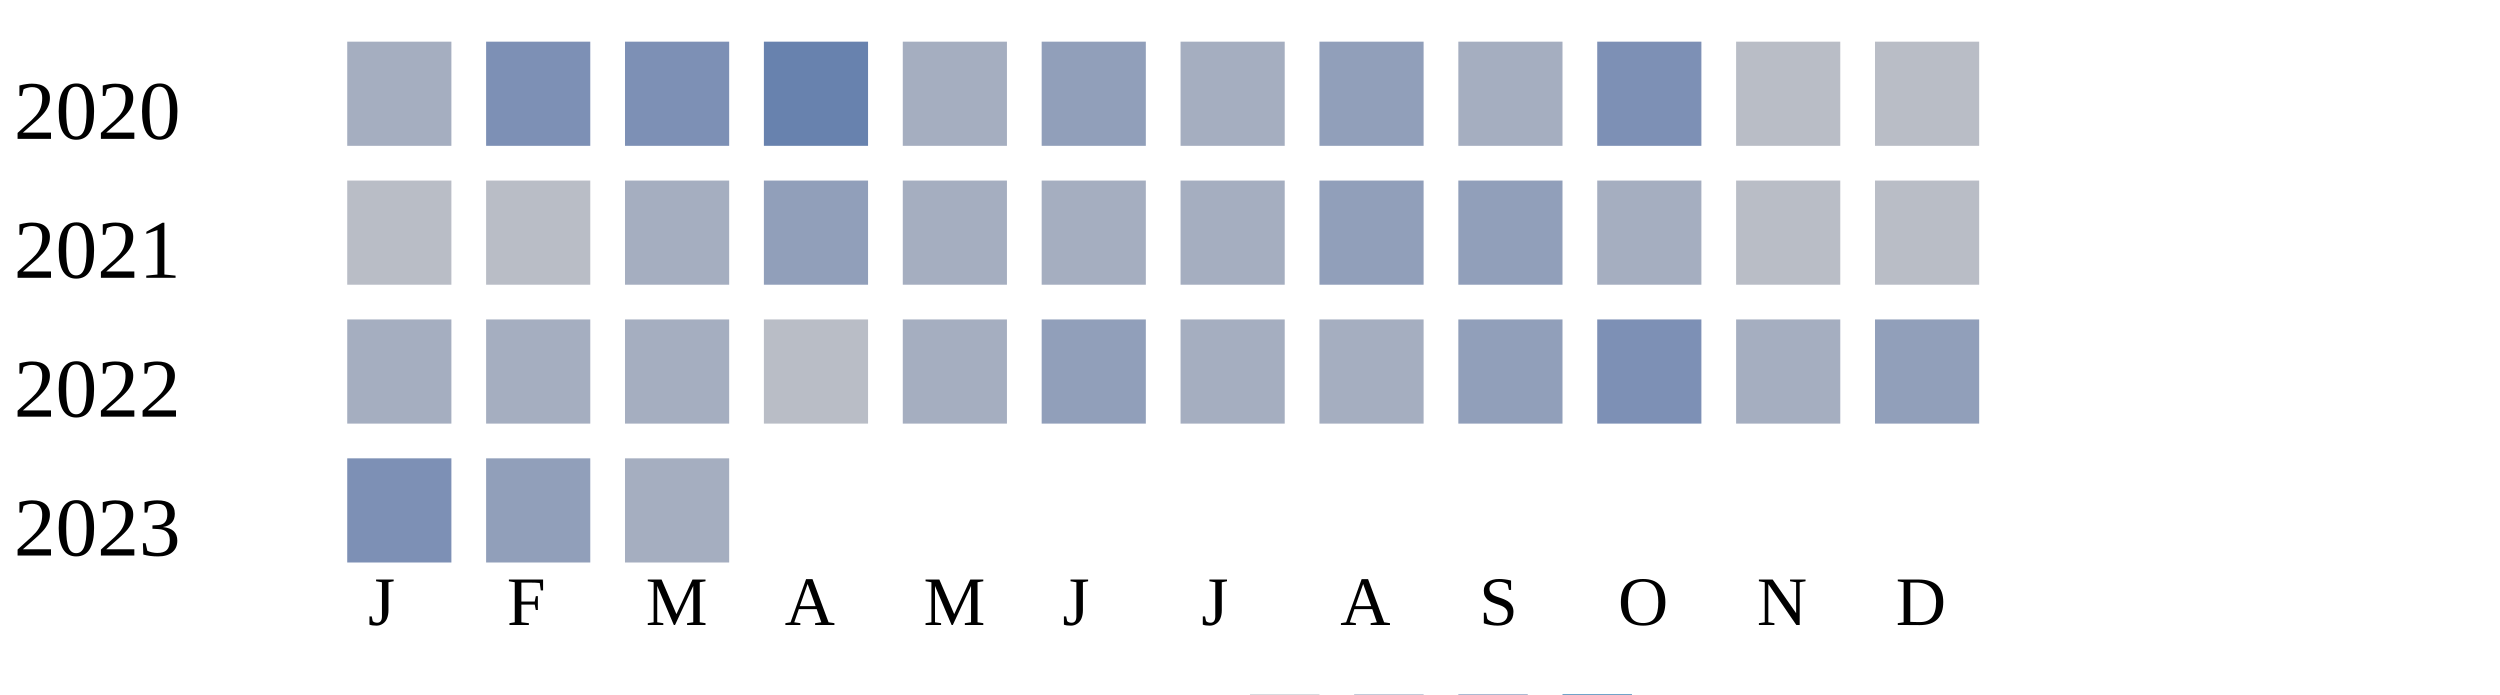
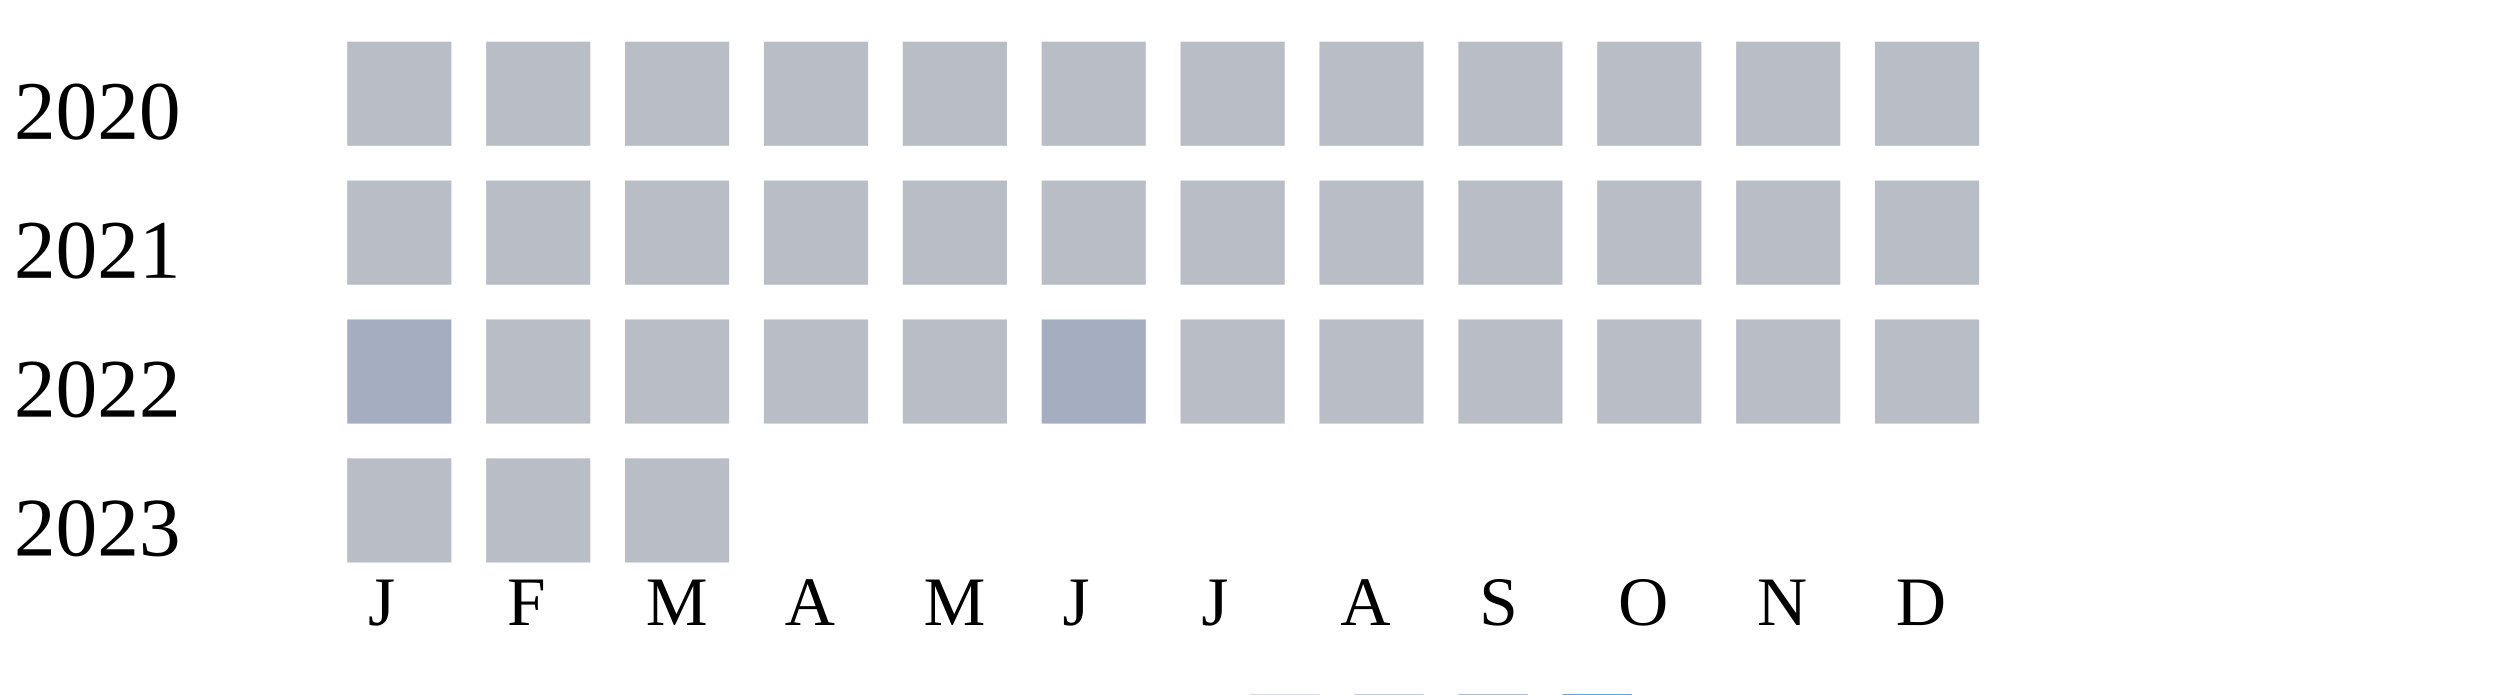
<svg xmlns="http://www.w3.org/2000/svg" width="360" height="100">
  <g transform="translate(0 0)">
    <text x="2" y="20">2020</text>
-     <rect x="50" y="6" width="15" height="15" fill="#a5aec0" />
-     <rect x="70" y="6" width="15" height="15" fill="#7d90b5" />
-     <rect x="90" y="6" width="15" height="15" fill="#7d90b5" />
-     <rect x="110" y="6" width="15" height="15" fill="#6882ae" />
-     <rect x="130" y="6" width="15" height="15" fill="#a5aec0" />
-     <rect x="150" y="6" width="15" height="15" fill="#919fba" />
-     <rect x="170" y="6" width="15" height="15" fill="#a5aec0" />
-     <rect x="190" y="6" width="15" height="15" fill="#919fba" />
-     <rect x="210" y="6" width="15" height="15" fill="#a5aec0" />
-     <rect x="230" y="6" width="15" height="15" fill="#7d90b5" />
+     <rect x="50" y="6" width="15" height="15" fill="#b9bdc6" />
+     <rect x="70" y="6" width="15" height="15" fill="#b9bdc6" />
+     <rect x="90" y="6" width="15" height="15" fill="#b9bdc6" />
+     <rect x="110" y="6" width="15" height="15" fill="#b9bdc6" />
+     <rect x="130" y="6" width="15" height="15" fill="#b9bdc6" />
+     <rect x="150" y="6" width="15" height="15" fill="#b9bdc6" />
+     <rect x="170" y="6" width="15" height="15" fill="#b9bdc6" />
+     <rect x="190" y="6" width="15" height="15" fill="#b9bdc6" />
+     <rect x="210" y="6" width="15" height="15" fill="#b9bdc6" />
+     <rect x="230" y="6" width="15" height="15" fill="#b9bdc6" />
    <rect x="250" y="6" width="15" height="15" fill="#b9bdc6" />
    <rect x="270" y="6" width="15" height="15" fill="#b9bdc6" />
  </g>
  <g transform="translate(0 20)">
    <text x="2" y="20">2021</text>
    <rect x="50" y="6" width="15" height="15" fill="#b9bdc6" />
    <rect x="70" y="6" width="15" height="15" fill="#b9bdc6" />
-     <rect x="90" y="6" width="15" height="15" fill="#a5aec0" />
-     <rect x="110" y="6" width="15" height="15" fill="#919fba" />
-     <rect x="130" y="6" width="15" height="15" fill="#a5aec0" />
-     <rect x="150" y="6" width="15" height="15" fill="#a5aec0" />
-     <rect x="170" y="6" width="15" height="15" fill="#a5aec0" />
-     <rect x="190" y="6" width="15" height="15" fill="#919fba" />
-     <rect x="210" y="6" width="15" height="15" fill="#919fba" />
-     <rect x="230" y="6" width="15" height="15" fill="#a5aec0" />
+     <rect x="90" y="6" width="15" height="15" fill="#b9bdc6" />
+     <rect x="110" y="6" width="15" height="15" fill="#b9bdc6" />
+     <rect x="130" y="6" width="15" height="15" fill="#b9bdc6" />
+     <rect x="150" y="6" width="15" height="15" fill="#b9bdc6" />
+     <rect x="170" y="6" width="15" height="15" fill="#b9bdc6" />
+     <rect x="190" y="6" width="15" height="15" fill="#b9bdc6" />
+     <rect x="210" y="6" width="15" height="15" fill="#b9bdc6" />
+     <rect x="230" y="6" width="15" height="15" fill="#b9bdc6" />
    <rect x="250" y="6" width="15" height="15" fill="#b9bdc6" />
    <rect x="270" y="6" width="15" height="15" fill="#b9bdc6" />
  </g>
  <g transform="translate(0 40)">
    <text x="2" y="20">2022</text>
    <rect x="50" y="6" width="15" height="15" fill="#a5aec0" />
-     <rect x="70" y="6" width="15" height="15" fill="#a5aec0" />
-     <rect x="90" y="6" width="15" height="15" fill="#a5aec0" />
+     <rect x="70" y="6" width="15" height="15" fill="#b9bdc6" />
+     <rect x="90" y="6" width="15" height="15" fill="#b9bdc6" />
    <rect x="110" y="6" width="15" height="15" fill="#b9bdc6" />
-     <rect x="130" y="6" width="15" height="15" fill="#a5aec0" />
-     <rect x="150" y="6" width="15" height="15" fill="#919fba" />
-     <rect x="170" y="6" width="15" height="15" fill="#a5aec0" />
-     <rect x="190" y="6" width="15" height="15" fill="#a5aec0" />
-     <rect x="210" y="6" width="15" height="15" fill="#919fba" />
-     <rect x="230" y="6" width="15" height="15" fill="#7d90b5" />
-     <rect x="250" y="6" width="15" height="15" fill="#a5aec0" />
-     <rect x="270" y="6" width="15" height="15" fill="#919fba" />
+     <rect x="130" y="6" width="15" height="15" fill="#b9bdc6" />
+     <rect x="150" y="6" width="15" height="15" fill="#a5aec0" />
+     <rect x="170" y="6" width="15" height="15" fill="#b9bdc6" />
+     <rect x="190" y="6" width="15" height="15" fill="#b9bdc6" />
+     <rect x="210" y="6" width="15" height="15" fill="#b9bdc6" />
+     <rect x="230" y="6" width="15" height="15" fill="#b9bdc6" />
+     <rect x="250" y="6" width="15" height="15" fill="#b9bdc6" />
+     <rect x="270" y="6" width="15" height="15" fill="#b9bdc6" />
  </g>
  <g transform="translate(0 60)">
    <text x="2" y="20">2023</text>
-     <rect x="50" y="6" width="15" height="15" fill="#7d90b5" />
-     <rect x="70" y="6" width="15" height="15" fill="#919fba" />
-     <rect x="90" y="6" width="15" height="15" fill="#a5aec0" />
+     <rect x="50" y="6" width="15" height="15" fill="#b9bdc6" />
+     <rect x="70" y="6" width="15" height="15" fill="#b9bdc6" />
+     <rect x="90" y="6" width="15" height="15" fill="#b9bdc6" />
  </g>
  <text style="font-size: 10px; text-align: center" x="53" y="90">J</text>
  <text style="font-size: 10px; text-align: center" x="73" y="90">F</text>
  <text style="font-size: 10px; text-align: center" x="93" y="90">M</text>
  <text style="font-size: 10px; text-align: center" x="113" y="90">A</text>
  <text style="font-size: 10px; text-align: center" x="133" y="90">M</text>
  <text style="font-size: 10px; text-align: center" x="153" y="90">J</text>
  <text style="font-size: 10px; text-align: center" x="173" y="90">J</text>
  <text style="font-size: 10px; text-align: center" x="193" y="90">A</text>
  <text style="font-size: 10px; text-align: center" x="213" y="90">S</text>
  <text style="font-size: 10px; text-align: center" x="233" y="90">O</text>
  <text style="font-size: 10px; text-align: center" x="253" y="90">N</text>
  <text style="font-size: 10px; text-align: center" x="273" y="90">D</text>
  <text style="font-size: 10px;" x="155" y="109">Less</text>
  <rect fill="#b9bdc6" width="10" height="10" x="180" y="100" />
  <rect fill="#919fba" width="10" height="10" x="195" y="100" />
  <rect fill="#6882ae" width="10" height="10" x="210" y="100" />
  <rect fill="#005a9c" width="10" height="10" x="225" y="100" />
  <text x="240" y="109" style="font-size: 10px;">More</text>
</svg>
